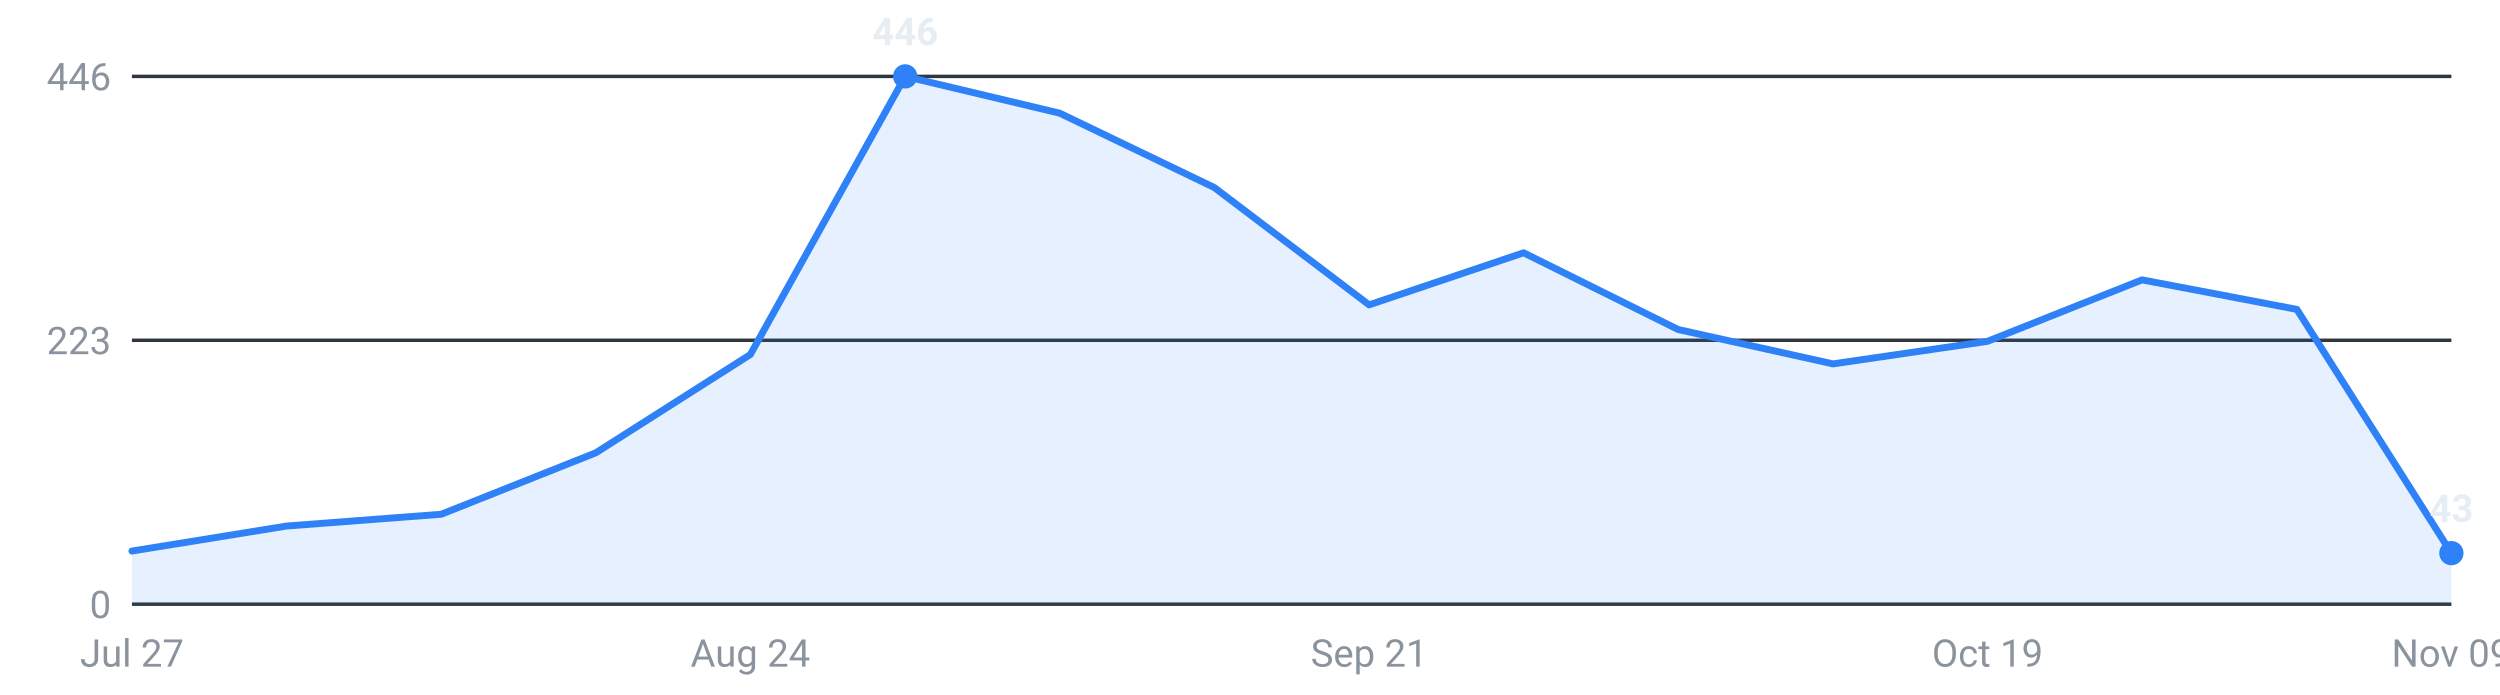
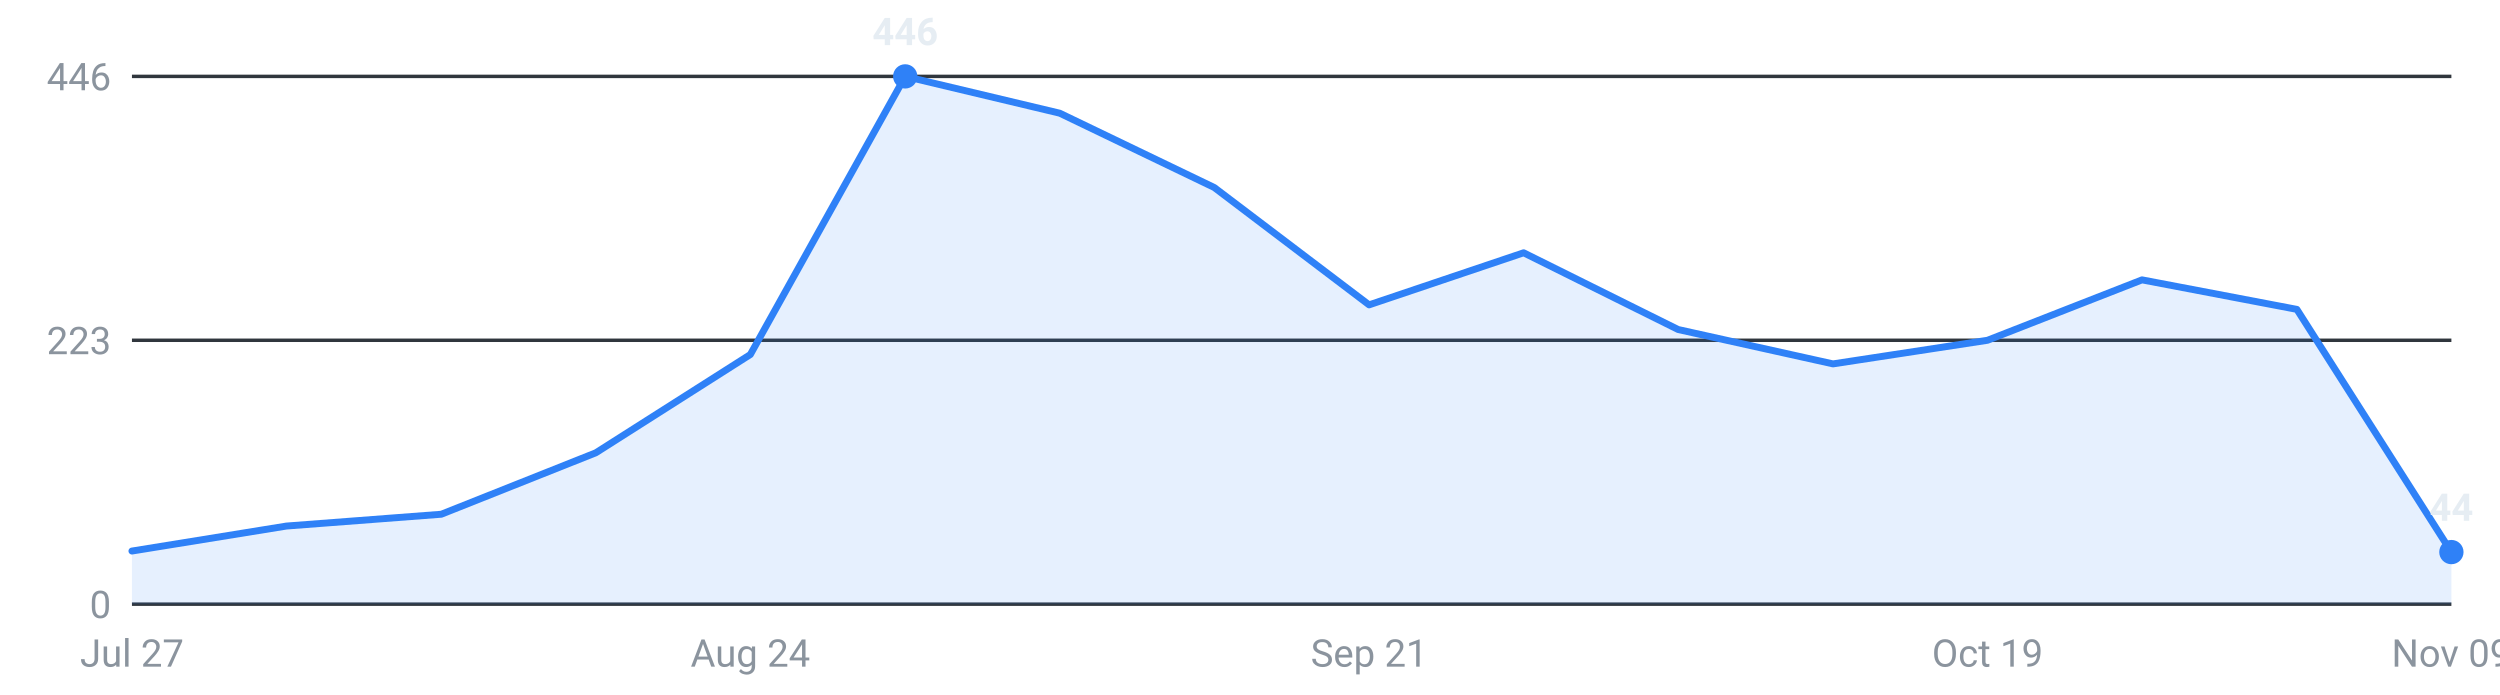
<svg xmlns="http://www.w3.org/2000/svg" viewBox="0 0 720 200" width="720" height="200" role="img" aria-label="Internships posted per week, last 16 weeks">
  <g font-family="-apple-system,Segoe UI,Roboto,sans-serif" font-size="11">
    <line x1="38" y1="174.0" x2="706" y2="174.0" stroke="#30363d" stroke-width="1" />
    <text x="32" y="178.0" text-anchor="end" fill="#8b949e">0</text>
    <line x1="38" y1="98.0" x2="706" y2="98.0" stroke="#30363d" stroke-width="1" />
    <text x="32" y="102.0" text-anchor="end" fill="#8b949e">223</text>
    <line x1="38" y1="22.0" x2="706" y2="22.0" stroke="#30363d" stroke-width="1" />
    <text x="32" y="26.0" text-anchor="end" fill="#8b949e">446</text>
-     <path d="M38.0,174 L38.0,158.7 L82.5,151.5 L127.1,148.1 L171.6,130.4 L216.1,102.1 L260.7,22.0 L305.2,32.6 L349.7,54.0 L394.3,87.8 L438.8,72.8 L483.3,94.9 L527.9,104.8 L572.4,98.3 L616.9,80.6 L661.5,89.1 L706.0,159.3 L706.0,174 Z" fill="#2f81f7" fill-opacity="0.12" />
-     <polyline points="38.0,158.7 82.5,151.5 127.1,148.1 171.6,130.4 216.1,102.1 260.7,22.0 305.2,32.6 349.7,54.0 394.3,87.8 438.8,72.8 483.3,94.9 527.9,104.8 572.4,98.3 616.9,80.6 661.5,89.1 706.0,159.3" fill="none" stroke="#2f81f7" stroke-width="2" stroke-linejoin="round" stroke-linecap="round" />
+     <path d="M38.0,174 L38.0,158.7 L82.5,151.5 L127.1,148.1 L171.6,130.4 L216.1,102.1 L260.7,22.0 L305.2,32.6 L349.7,54.0 L394.3,87.8 L438.8,72.8 L483.3,94.9 L527.9,104.8 L572.4,98.0 L616.9,80.6 L661.5,89.1 L706.0,159.0 L706.0,174 Z" fill="#2f81f7" fill-opacity="0.12" />
+     <polyline points="38.0,158.7 82.5,151.5 127.1,148.1 171.6,130.4 216.1,102.1 260.7,22.0 305.2,32.6 349.7,54.0 394.3,87.8 438.8,72.8 483.3,94.9 527.9,104.8 572.4,98.0 616.9,80.6 661.5,89.1 706.0,159.0" fill="none" stroke="#2f81f7" stroke-width="2" stroke-linejoin="round" stroke-linecap="round" />
    <circle cx="260.7" cy="22.0" r="3.5" fill="#2f81f7" />
    <text x="260.7" y="13.0" text-anchor="middle" fill="#e6edf3" font-weight="600">446</text>
-     <circle cx="706.0" cy="159.3" r="3.5" fill="#2f81f7" />
-     <text x="706.0" y="150.3" text-anchor="middle" fill="#e6edf3" font-weight="600">43</text>
+     <circle cx="706.0" cy="159.0" r="3.5" fill="#2f81f7" />
+     <text x="706.0" y="150.0" text-anchor="middle" fill="#e6edf3" font-weight="600">44</text>
    <text x="38.0" y="192" text-anchor="middle" fill="#8b949e">Jul 27</text>
    <text x="216.1" y="192" text-anchor="middle" fill="#8b949e">Aug 24</text>
    <text x="394.3" y="192" text-anchor="middle" fill="#8b949e">Sep 21</text>
    <text x="572.4" y="192" text-anchor="middle" fill="#8b949e">Oct 19</text>
    <text x="706.0" y="192" text-anchor="middle" fill="#8b949e">Nov 09</text>
  </g>
</svg>
